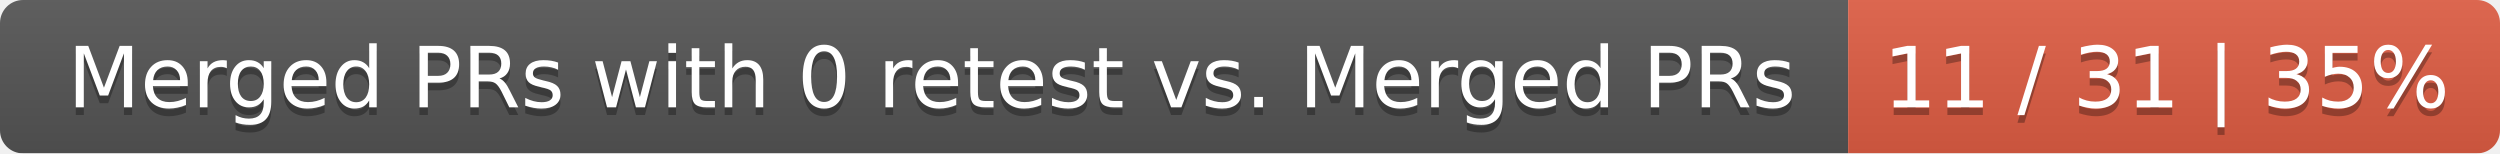
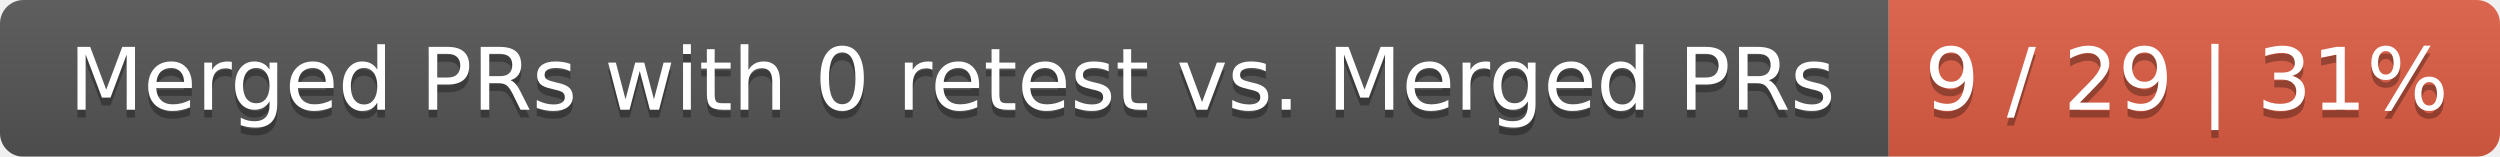
- <svg xmlns="http://www.w3.org/2000/svg" width="326" height="20">
+ <svg xmlns="http://www.w3.org/2000/svg" width="319" height="20">
  <linearGradient id="smooth" x2="0" y2="100%">
    <stop offset="0" stop-color="#bbb" stop-opacity=".1" />
    <stop offset="1" stop-opacity=".1" />
  </linearGradient>
  <mask id="round">
-     <rect width="326" height="20" rx="3" fill="#fff" />
+     <rect width="319" height="20" rx="3" fill="#fff" />
  </mask>
  <g mask="url(#round)">
    <rect width="241" height="20" fill="#555" />
-     <rect x="241" width="85" height="20" fill="#e05d44" />
-     <rect width="326" height="20" fill="url(#smooth)" />
+     <rect x="241" width="78" height="20" fill="#e05d44" />
+     <rect width="319" height="20" fill="url(#smooth)" />
  </g>
  <g fill="#fff" text-anchor="middle" font-family="DejaVu Sans,Verdana,Geneva,sans-serif" font-size="11">
    <text x="121.5" y="15" fill="#010101" fill-opacity=".3">Merged PRs with 0 retest vs. Merged PRs</text>
    <text x="121.5" y="14">Merged PRs with 0 retest vs. Merged PRs</text>
-     <text x="282.5" y="15" fill="#010101" fill-opacity=".3">11 / 31 | 35%</text>
-     <text x="282.5" y="14">11 / 31 | 35%</text>
+     <text x="279" y="15" fill="#010101" fill-opacity=".3">9 / 29 | 31%</text>
+     <text x="279" y="14">9 / 29 | 31%</text>
  </g>
</svg>
